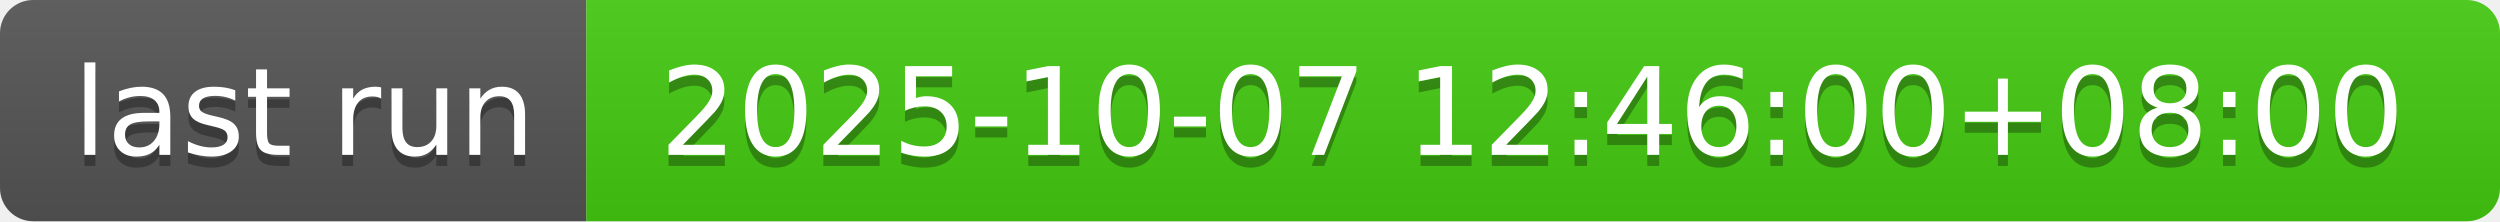
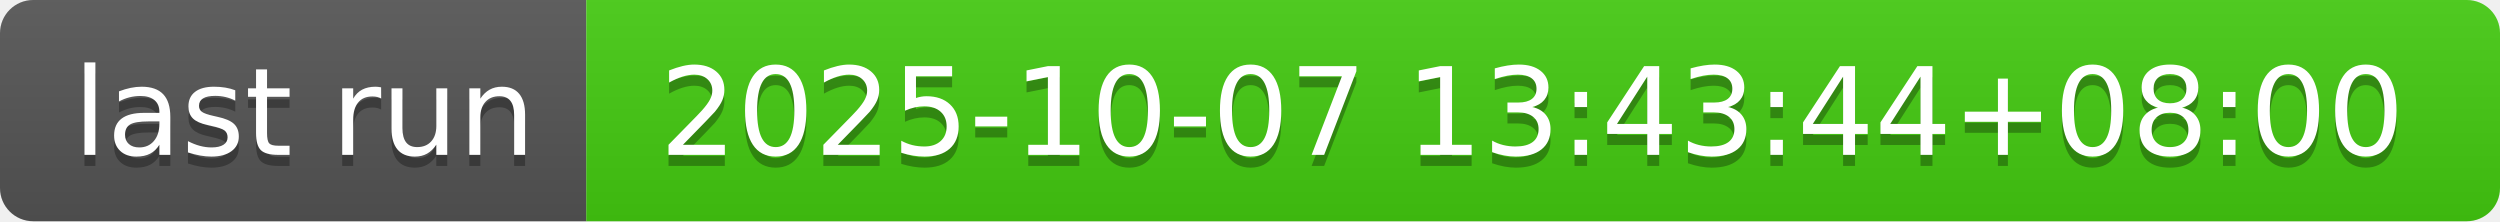
- <svg xmlns="http://www.w3.org/2000/svg" width="226" height="20" role="img" aria-label="last run: 2025-10-07 12:46:00+08:00">
+ <svg xmlns="http://www.w3.org/2000/svg" width="226" height="20" role="img" aria-label="last run: 2025-10-07 13:43:44+08:00">
  <linearGradient id="s" x2="0" y2="100%">
    <stop offset="0" stop-color="#bbb" stop-opacity=".1" />
    <stop offset="1" stop-opacity=".1" />
  </linearGradient>
  <clipPath id="r">
    <rect width="226" height="20" rx="3" fill="#fff" />
  </clipPath>
  <g clip-path="url(#r)">
    <rect width="53" height="20" fill="#555" />
    <rect x="53" width="173" height="20" fill="#4c1" />
    <rect width="226" height="20" fill="url(#s)" />
  </g>
  <g fill="#fff" text-anchor="middle" font-family="Verdana,Geneva,DejaVu Sans,sans-serif" text-rendering="geometricPrecision" font-size="110">
    <text aria-hidden="true" x="275" y="150" fill="#010101" fill-opacity=".3" transform="scale(.1)" textLength="430">last run</text>
    <text x="275" y="140" transform="scale(.1)" fill="#fff" textLength="430">last run</text>
-     <text aria-hidden="true" x="1385" y="150" fill="#010101" fill-opacity=".3" transform="scale(.1)" textLength="1630">2025-10-07 12:46:00+08:00</text>
-     <text x="1385" y="140" transform="scale(.1)" fill="#fff" textLength="1630">2025-10-07 12:46:00+08:00</text>
+     <text aria-hidden="true" x="1385" y="150" fill="#010101" fill-opacity=".3" transform="scale(.1)" textLength="1630">2025-10-07 13:43:44+08:00</text>
+     <text x="1385" y="140" transform="scale(.1)" fill="#fff" textLength="1630">2025-10-07 13:43:44+08:00</text>
  </g>
</svg>
